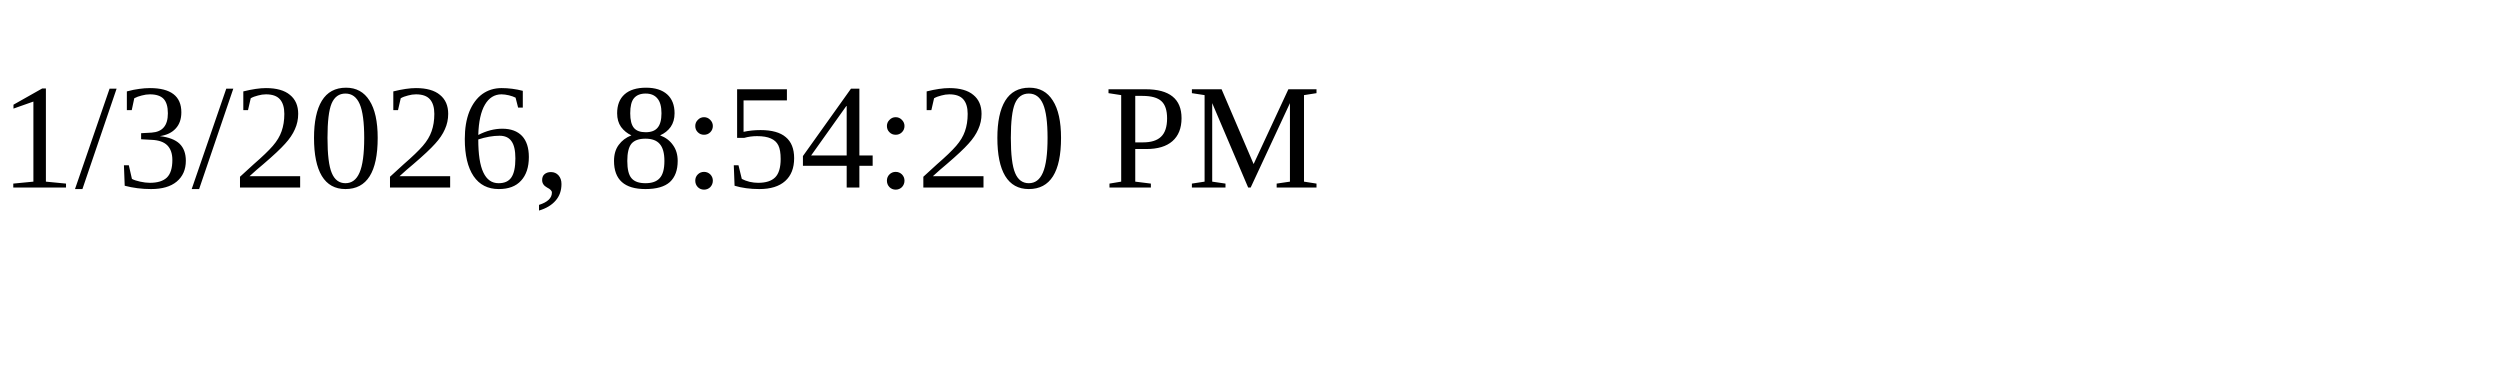
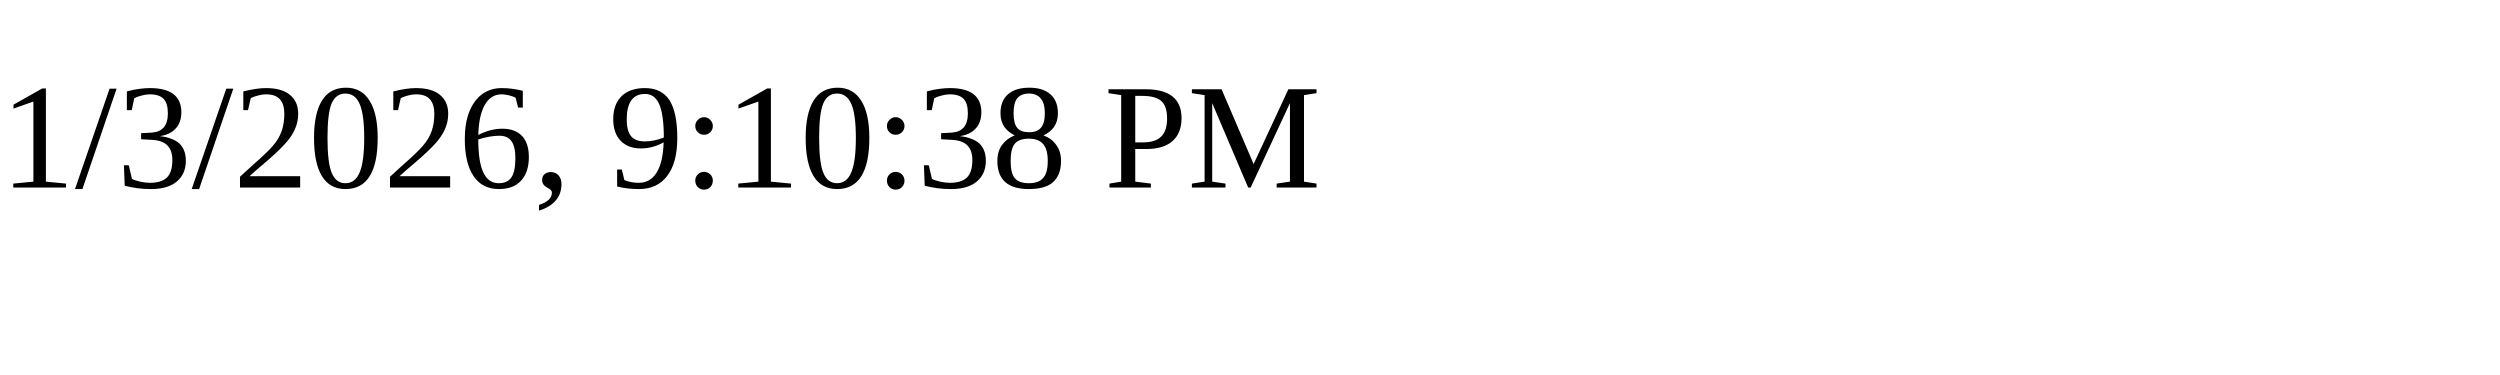
<svg xmlns="http://www.w3.org/2000/svg" height="30" width="200">
-   <text x="0" y="15">1/3/2026, 8:54:20 PM</text>
+   <text x="0" y="15">1/3/2026, 9:10:38 PM</text>
</svg>
